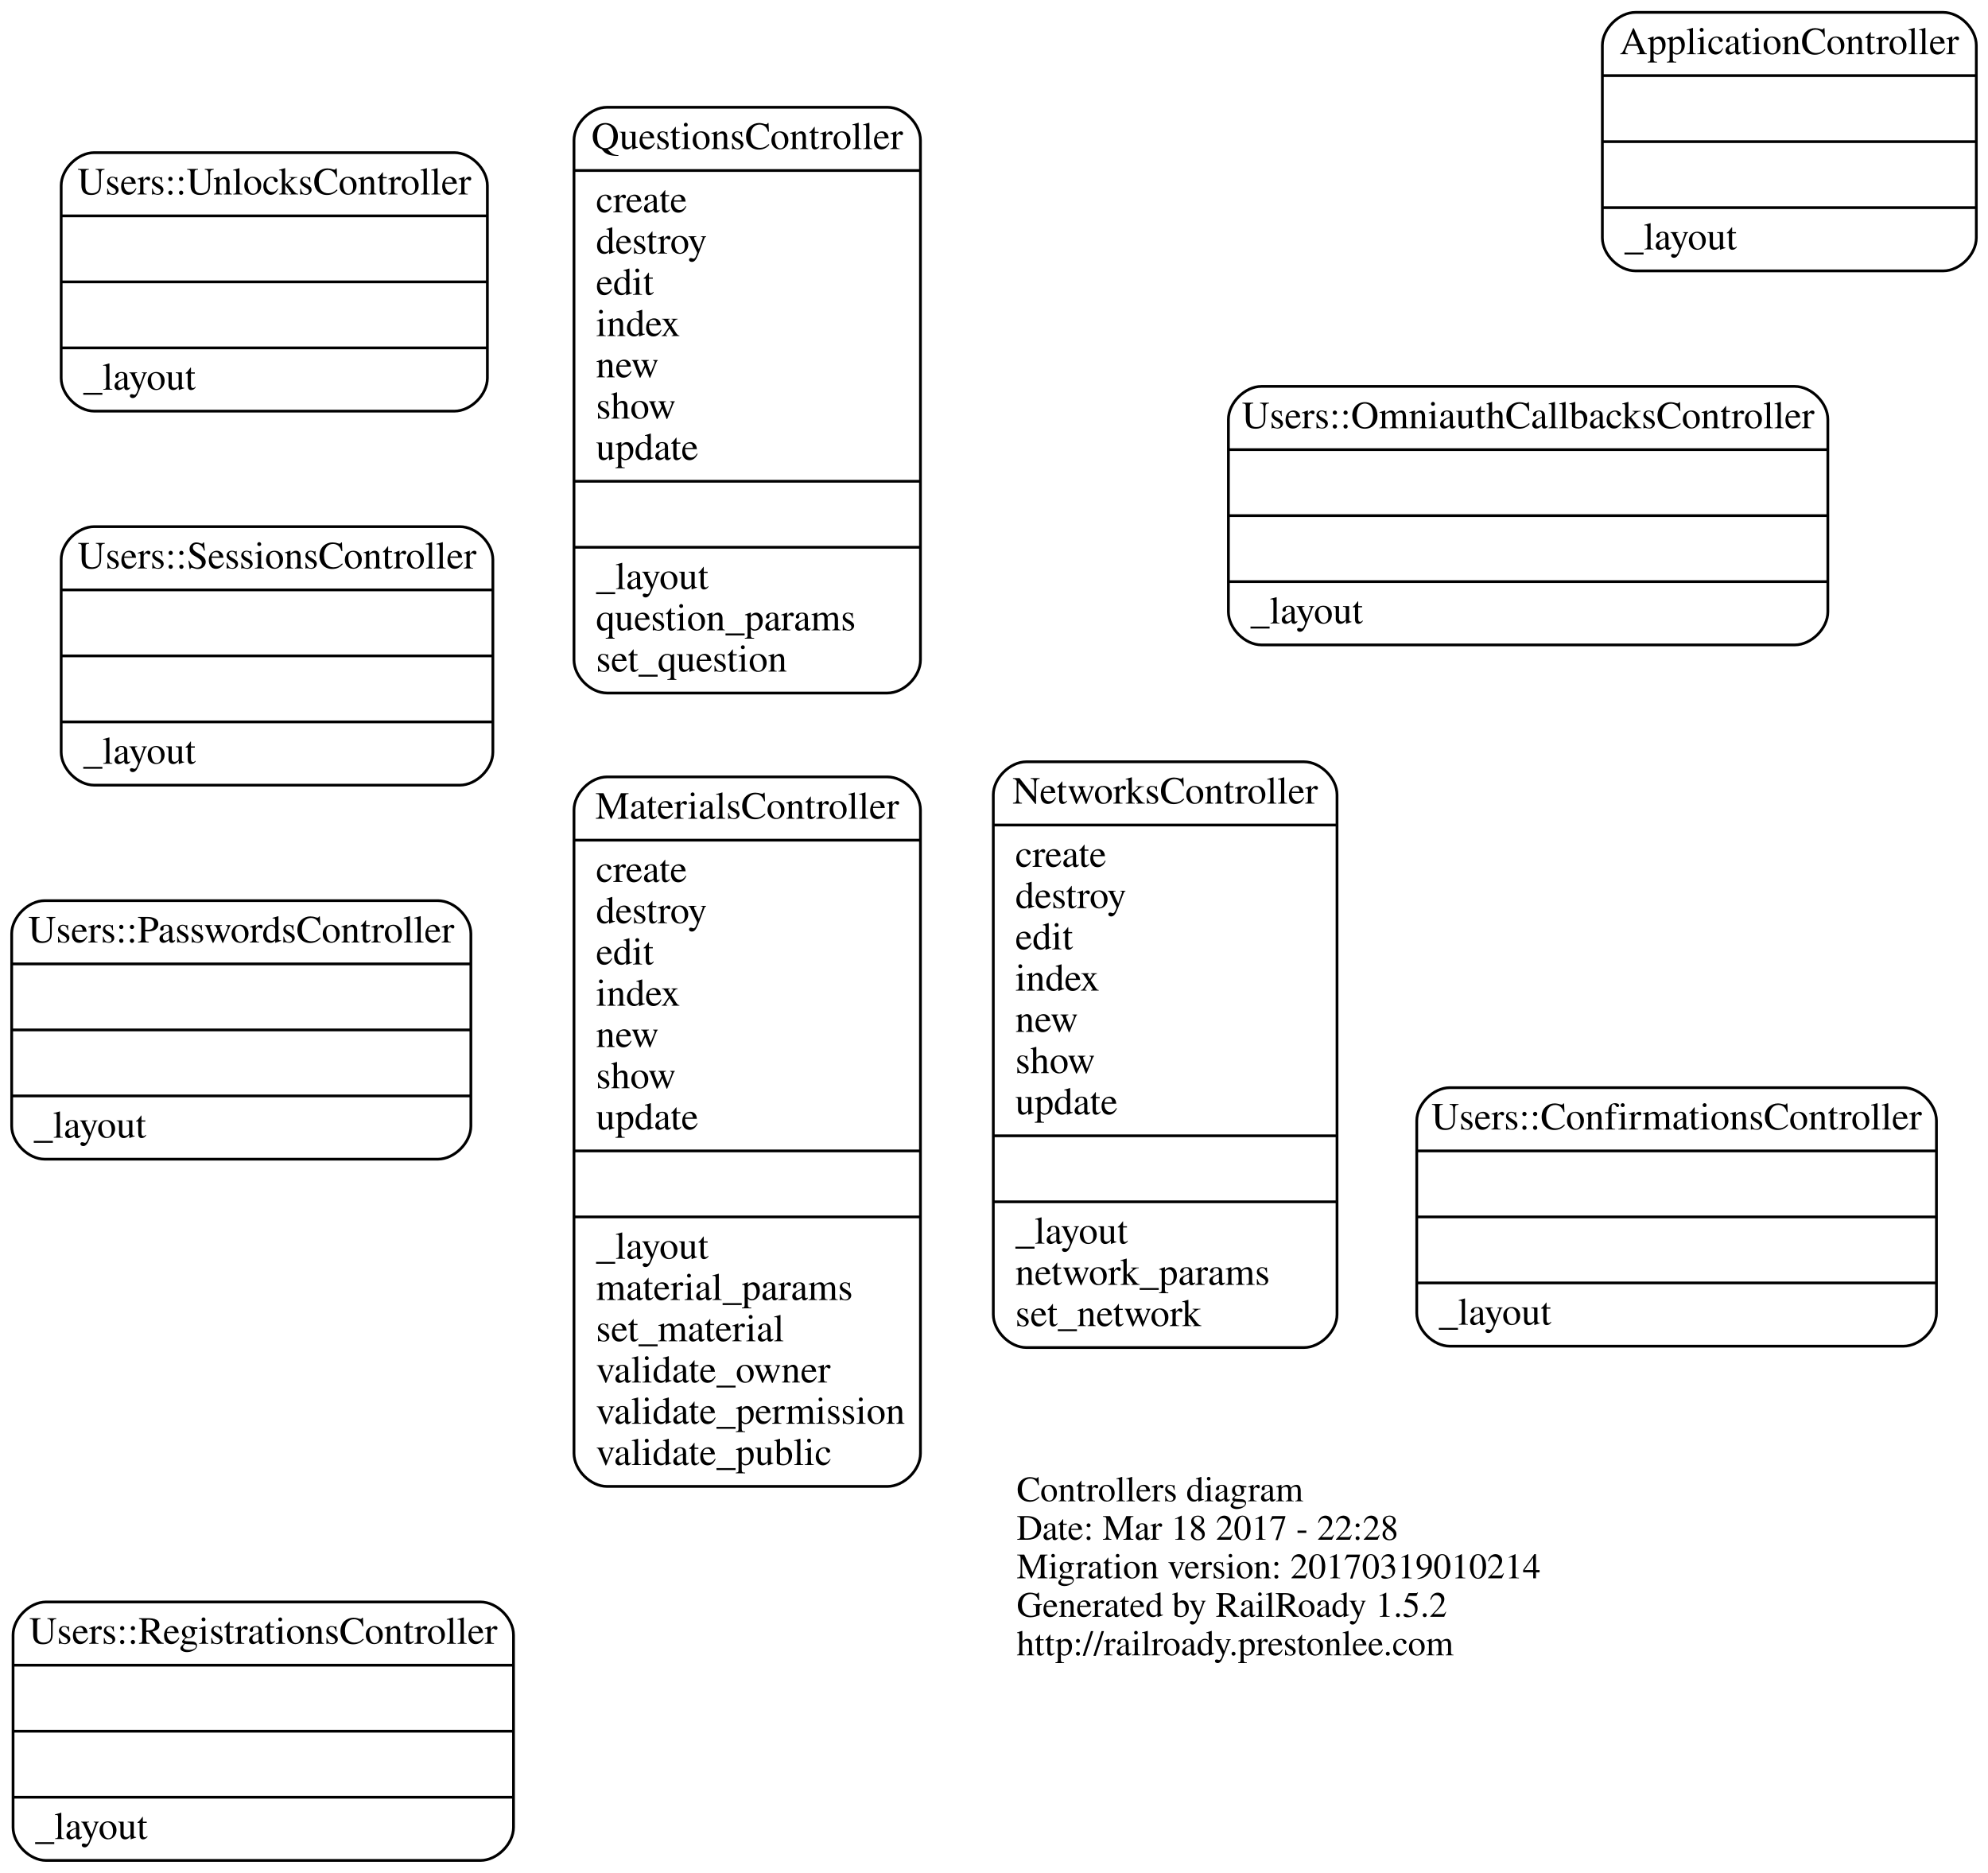
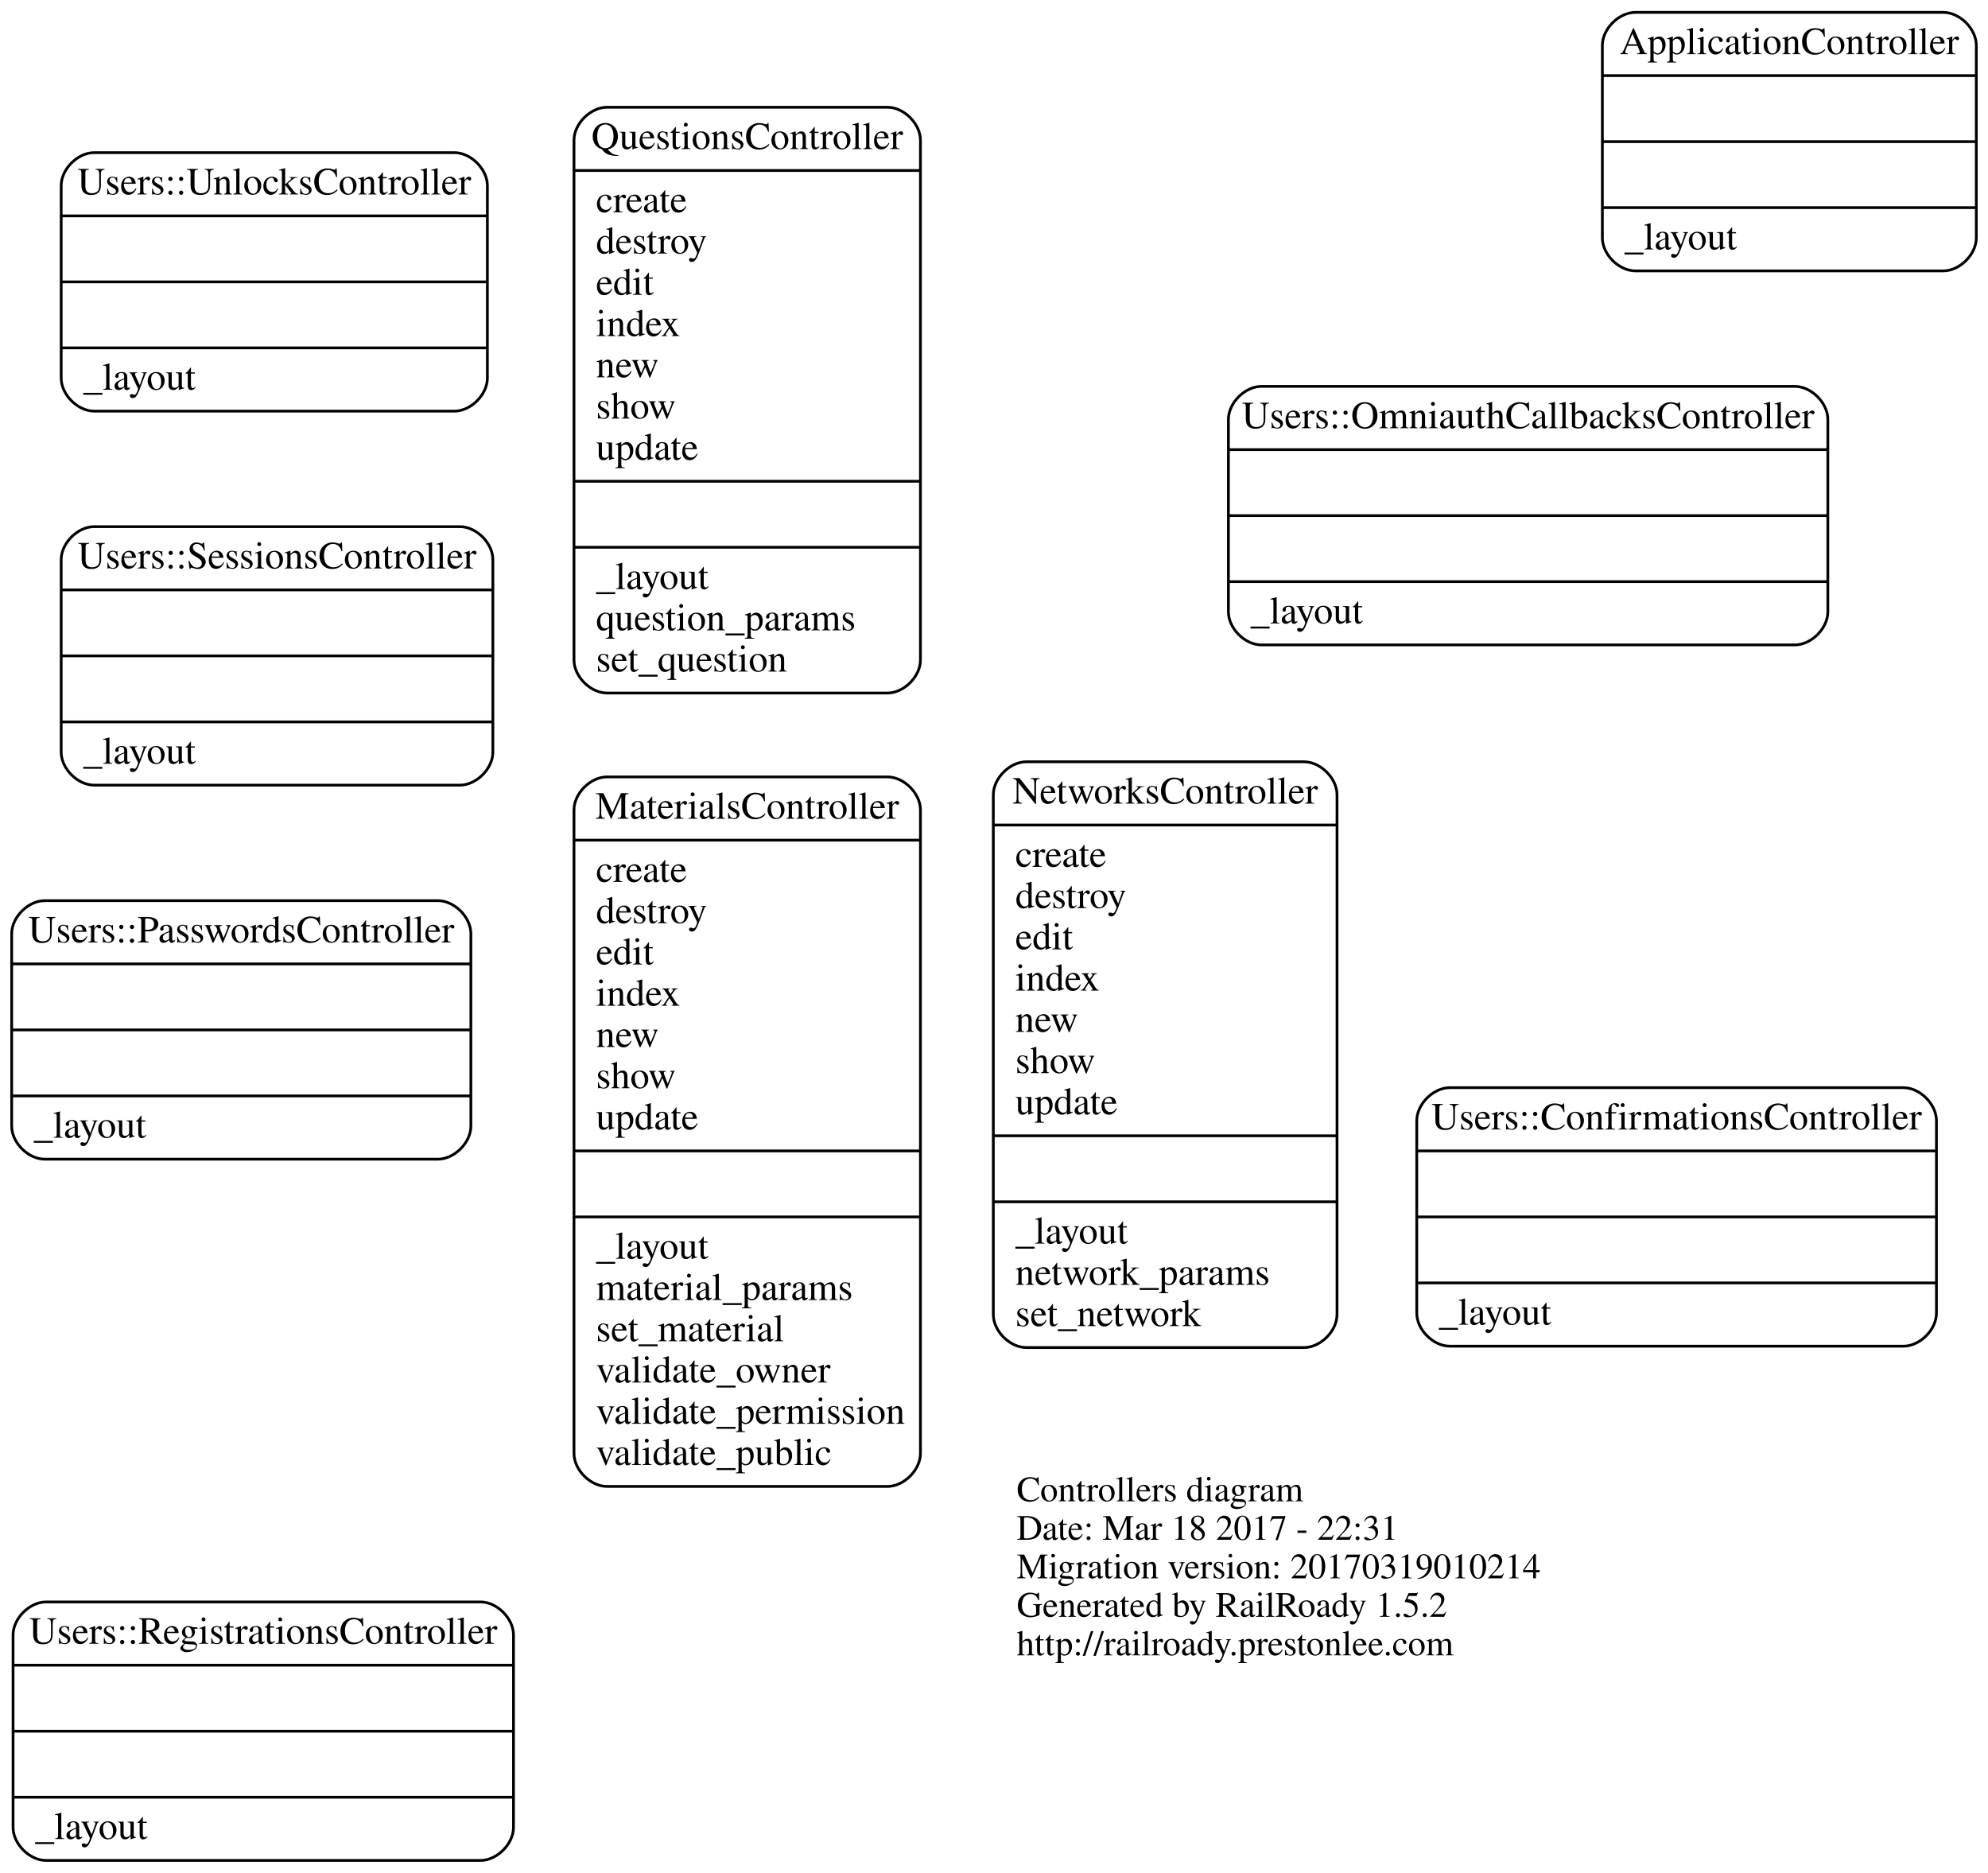
<svg xmlns="http://www.w3.org/2000/svg" width="723pt" height="681pt" viewBox="0.00 0.00 722.50 681.00">
  <g id="graph0" class="graph" transform="scale(1 1) rotate(0) translate(276.5 405.5)">
    <polygon fill="none" stroke="none" points="-276.5,275.5 -276.5,-405.5 446,-405.5 446,275.5 -276.5,275.5" />
    <g id="node1" class="node">
      <text text-anchor="start" x="93" y="140.4" font-family="Times,serif" font-size="13.00">Controllers diagram</text>
-       <text text-anchor="start" x="93" y="154.4" font-family="Times,serif" font-size="13.00">Date: Mar 18 2017 - 22:28</text>
+       <text text-anchor="start" x="93" y="154.4" font-family="Times,serif" font-size="13.00">Date: Mar 18 2017 - 22:31</text>
      <text text-anchor="start" x="93" y="168.4" font-family="Times,serif" font-size="13.00">Migration version: 20170319010214</text>
      <text text-anchor="start" x="93" y="182.4" font-family="Times,serif" font-size="13.00">Generated by RailRoady 1.5.2</text>
      <text text-anchor="start" x="93" y="196.4" font-family="Times,serif" font-size="13.00">http://railroady.prestonlee.com</text>
    </g>
    <g id="node2" class="node">
      <path fill="none" stroke="black" d="M96.5,84.5C96.5,84.5 197.5,84.5 197.5,84.5 203.5,84.5 209.5,78.5 209.5,72.5 209.5,72.5 209.5,-116.5 209.5,-116.5 209.5,-122.5 203.5,-128.5 197.5,-128.5 197.5,-128.5 96.5,-128.5 96.5,-128.5 90.5,-128.5 84.5,-122.5 84.5,-116.5 84.5,-116.5 84.5,72.5 84.5,72.5 84.5,78.5 90.5,84.5 96.5,84.5" />
      <text text-anchor="middle" x="147" y="-113.3" font-family="Times,serif" font-size="14.00">NetworksController</text>
      <polyline fill="none" stroke="black" points="84.5,-105.5 209.5,-105.5 " />
      <text text-anchor="start" x="92.5" y="-90.3" font-family="Times,serif" font-size="14.00">create</text>
      <text text-anchor="start" x="92.5" y="-75.3" font-family="Times,serif" font-size="14.00">destroy</text>
      <text text-anchor="start" x="92.5" y="-60.3" font-family="Times,serif" font-size="14.00">edit</text>
      <text text-anchor="start" x="92.5" y="-45.3" font-family="Times,serif" font-size="14.00">index</text>
      <text text-anchor="start" x="92.5" y="-30.3" font-family="Times,serif" font-size="14.00">new</text>
      <text text-anchor="start" x="92.5" y="-15.3" font-family="Times,serif" font-size="14.00">show</text>
      <text text-anchor="start" x="92.5" y="-0.3" font-family="Times,serif" font-size="14.00">update</text>
      <polyline fill="none" stroke="black" points="84.5,7.5 209.5,7.5 " />
      <polyline fill="none" stroke="black" points="84.5,31.5 209.5,31.5 " />
      <text text-anchor="start" x="92.5" y="46.7" font-family="Times,serif" font-size="14.00">_layout</text>
      <text text-anchor="start" x="92.5" y="61.7" font-family="Times,serif" font-size="14.00">network_params</text>
      <text text-anchor="start" x="92.5" y="76.7" font-family="Times,serif" font-size="14.00">set_network</text>
    </g>
    <g id="node3" class="node">
      <path fill="none" stroke="black" d="M-56,-153.5C-56,-153.5 46,-153.5 46,-153.5 52,-153.5 58,-159.5 58,-165.5 58,-165.5 58,-354.5 58,-354.5 58,-360.5 52,-366.5 46,-366.5 46,-366.5 -56,-366.5 -56,-366.5 -62,-366.5 -68,-360.5 -68,-354.5 -68,-354.5 -68,-165.5 -68,-165.5 -68,-159.5 -62,-153.5 -56,-153.5" />
      <text text-anchor="middle" x="-5" y="-351.3" font-family="Times,serif" font-size="14.00">QuestionsController</text>
      <polyline fill="none" stroke="black" points="-68,-343.5 58,-343.5 " />
      <text text-anchor="start" x="-60" y="-328.3" font-family="Times,serif" font-size="14.00">create</text>
      <text text-anchor="start" x="-60" y="-313.3" font-family="Times,serif" font-size="14.00">destroy</text>
      <text text-anchor="start" x="-60" y="-298.3" font-family="Times,serif" font-size="14.00">edit</text>
      <text text-anchor="start" x="-60" y="-283.3" font-family="Times,serif" font-size="14.00">index</text>
      <text text-anchor="start" x="-60" y="-268.3" font-family="Times,serif" font-size="14.00">new</text>
      <text text-anchor="start" x="-60" y="-253.3" font-family="Times,serif" font-size="14.00">show</text>
      <text text-anchor="start" x="-60" y="-238.3" font-family="Times,serif" font-size="14.00">update</text>
      <polyline fill="none" stroke="black" points="-68,-230.5 58,-230.5 " />
      <polyline fill="none" stroke="black" points="-68,-206.5 58,-206.5 " />
      <text text-anchor="start" x="-60" y="-191.3" font-family="Times,serif" font-size="14.00">_layout</text>
      <text text-anchor="start" x="-60" y="-176.3" font-family="Times,serif" font-size="14.00">question_params</text>
      <text text-anchor="start" x="-60" y="-161.3" font-family="Times,serif" font-size="14.00">set_question</text>
    </g>
    <g id="node4" class="node">
      <path fill="none" stroke="black" d="M182,-171C182,-171 376,-171 376,-171 382,-171 388,-177 388,-183 388,-183 388,-253 388,-253 388,-259 382,-265 376,-265 376,-265 182,-265 182,-265 176,-265 170,-259 170,-253 170,-253 170,-183 170,-183 170,-177 176,-171 182,-171" />
      <text text-anchor="middle" x="279" y="-249.8" font-family="Times,serif" font-size="14.00">Users::OmniauthCallbacksController</text>
      <polyline fill="none" stroke="black" points="170,-242 388,-242 " />
      <polyline fill="none" stroke="black" points="170,-218 388,-218 " />
      <polyline fill="none" stroke="black" points="170,-194 388,-194 " />
      <text text-anchor="start" x="178" y="-178.8" font-family="Times,serif" font-size="14.00">_layout</text>
    </g>
    <g id="node5" class="node">
      <path fill="none" stroke="black" d="M-260,271C-260,271 -102,271 -102,271 -96,271 -90,265 -90,259 -90,259 -90,189 -90,189 -90,183 -96,177 -102,177 -102,177 -260,177 -260,177 -266,177 -272,183 -272,189 -272,189 -272,259 -272,259 -272,265 -266,271 -260,271" />
      <text text-anchor="middle" x="-181" y="192.2" font-family="Times,serif" font-size="14.00">Users::RegistrationsController</text>
      <polyline fill="none" stroke="black" points="-272,200 -90,200 " />
      <polyline fill="none" stroke="black" points="-272,224 -90,224 " />
      <polyline fill="none" stroke="black" points="-272,248 -90,248 " />
      <text text-anchor="start" x="-264" y="263.2" font-family="Times,serif" font-size="14.00">_layout</text>
    </g>
    <g id="node6" class="node">
      <path fill="none" stroke="black" d="M-242.5,-256C-242.5,-256 -111.5,-256 -111.5,-256 -105.5,-256 -99.5,-262 -99.5,-268 -99.5,-268 -99.5,-338 -99.5,-338 -99.5,-344 -105.5,-350 -111.5,-350 -111.5,-350 -242.5,-350 -242.5,-350 -248.5,-350 -254.5,-344 -254.5,-338 -254.5,-338 -254.5,-268 -254.5,-268 -254.5,-262 -248.5,-256 -242.5,-256" />
      <text text-anchor="middle" x="-177" y="-334.8" font-family="Times,serif" font-size="14.00">Users::UnlocksController</text>
      <polyline fill="none" stroke="black" points="-254.5,-327 -99.5,-327 " />
      <polyline fill="none" stroke="black" points="-254.5,-303 -99.5,-303 " />
      <polyline fill="none" stroke="black" points="-254.5,-279 -99.5,-279 " />
      <text text-anchor="start" x="-246.5" y="-263.8" font-family="Times,serif" font-size="14.00">_layout</text>
    </g>
    <g id="node7" class="node">
      <path fill="none" stroke="black" d="M250.5,84C250.5,84 415.5,84 415.5,84 421.5,84 427.5,78 427.5,72 427.5,72 427.5,2 427.5,2 427.5,-4 421.5,-10 415.5,-10 415.5,-10 250.5,-10 250.5,-10 244.5,-10 238.5,-4 238.5,2 238.5,2 238.5,72 238.5,72 238.5,78 244.5,84 250.5,84" />
      <text text-anchor="middle" x="333" y="5.2" font-family="Times,serif" font-size="14.00">Users::ConfirmationsController</text>
      <polyline fill="none" stroke="black" points="238.5,13 427.5,13 " />
      <polyline fill="none" stroke="black" points="238.5,37 427.5,37 " />
      <polyline fill="none" stroke="black" points="238.5,61 427.5,61 " />
      <text text-anchor="start" x="246.5" y="76.2" font-family="Times,serif" font-size="14.00">_layout</text>
    </g>
    <g id="node8" class="node">
      <path fill="none" stroke="black" d="M-242.5,-120C-242.5,-120 -109.5,-120 -109.5,-120 -103.5,-120 -97.5,-126 -97.5,-132 -97.5,-132 -97.5,-202 -97.5,-202 -97.5,-208 -103.5,-214 -109.5,-214 -109.5,-214 -242.5,-214 -242.5,-214 -248.5,-214 -254.5,-208 -254.5,-202 -254.5,-202 -254.5,-132 -254.5,-132 -254.5,-126 -248.5,-120 -242.5,-120" />
      <text text-anchor="middle" x="-176" y="-198.8" font-family="Times,serif" font-size="14.00">Users::SessionsController</text>
      <polyline fill="none" stroke="black" points="-254.5,-191 -97.5,-191 " />
      <polyline fill="none" stroke="black" points="-254.5,-167 -97.5,-167 " />
      <polyline fill="none" stroke="black" points="-254.5,-143 -97.5,-143 " />
      <text text-anchor="start" x="-246.5" y="-127.8" font-family="Times,serif" font-size="14.00">_layout</text>
    </g>
    <g id="node9" class="node">
      <path fill="none" stroke="black" d="M-260.5,16C-260.5,16 -117.5,16 -117.5,16 -111.5,16 -105.5,10 -105.5,4 -105.5,4 -105.5,-66 -105.5,-66 -105.5,-72 -111.5,-78 -117.5,-78 -117.5,-78 -260.5,-78 -260.5,-78 -266.5,-78 -272.5,-72 -272.5,-66 -272.5,-66 -272.5,4 -272.5,4 -272.5,10 -266.5,16 -260.5,16" />
      <text text-anchor="middle" x="-189" y="-62.8" font-family="Times,serif" font-size="14.00">Users::PasswordsController</text>
      <polyline fill="none" stroke="black" points="-272.5,-55 -105.5,-55 " />
      <polyline fill="none" stroke="black" points="-272.5,-31 -105.5,-31 " />
      <polyline fill="none" stroke="black" points="-272.5,-7 -105.5,-7 " />
      <text text-anchor="start" x="-264.5" y="8.2" font-family="Times,serif" font-size="14.00">_layout</text>
    </g>
    <g id="node10" class="node">
      <path fill="none" stroke="black" d="M318,-307C318,-307 430,-307 430,-307 436,-307 442,-313 442,-319 442,-319 442,-389 442,-389 442,-395 436,-401 430,-401 430,-401 318,-401 318,-401 312,-401 306,-395 306,-389 306,-389 306,-319 306,-319 306,-313 312,-307 318,-307" />
      <text text-anchor="middle" x="374" y="-385.8" font-family="Times,serif" font-size="14.00">ApplicationController</text>
      <polyline fill="none" stroke="black" points="306,-378 442,-378 " />
      <polyline fill="none" stroke="black" points="306,-354 442,-354 " />
      <polyline fill="none" stroke="black" points="306,-330 442,-330 " />
      <text text-anchor="start" x="314" y="-314.8" font-family="Times,serif" font-size="14.00">_layout</text>
    </g>
    <g id="node11" class="node">
      <path fill="none" stroke="black" d="M-56,135C-56,135 46,135 46,135 52,135 58,129 58,123 58,123 58,-111 58,-111 58,-117 52,-123 46,-123 46,-123 -56,-123 -56,-123 -62,-123 -68,-117 -68,-111 -68,-111 -68,123 -68,123 -68,129 -62,135 -56,135" />
      <text text-anchor="middle" x="-5" y="-107.8" font-family="Times,serif" font-size="14.00">MaterialsController</text>
      <polyline fill="none" stroke="black" points="-68,-100 58,-100 " />
      <text text-anchor="start" x="-60" y="-84.8" font-family="Times,serif" font-size="14.00">create</text>
      <text text-anchor="start" x="-60" y="-69.8" font-family="Times,serif" font-size="14.00">destroy</text>
      <text text-anchor="start" x="-60" y="-54.8" font-family="Times,serif" font-size="14.00">edit</text>
      <text text-anchor="start" x="-60" y="-39.8" font-family="Times,serif" font-size="14.00">index</text>
      <text text-anchor="start" x="-60" y="-24.8" font-family="Times,serif" font-size="14.00">new</text>
      <text text-anchor="start" x="-60" y="-9.8" font-family="Times,serif" font-size="14.00">show</text>
      <text text-anchor="start" x="-60" y="5.2" font-family="Times,serif" font-size="14.00">update</text>
      <polyline fill="none" stroke="black" points="-68,13 58,13 " />
      <polyline fill="none" stroke="black" points="-68,37 58,37 " />
      <text text-anchor="start" x="-60" y="52.2" font-family="Times,serif" font-size="14.00">_layout</text>
      <text text-anchor="start" x="-60" y="67.2" font-family="Times,serif" font-size="14.00">material_params</text>
      <text text-anchor="start" x="-60" y="82.2" font-family="Times,serif" font-size="14.00">set_material</text>
      <text text-anchor="start" x="-60" y="97.2" font-family="Times,serif" font-size="14.00">validate_owner</text>
      <text text-anchor="start" x="-60" y="112.2" font-family="Times,serif" font-size="14.00">validate_permission</text>
      <text text-anchor="start" x="-60" y="127.2" font-family="Times,serif" font-size="14.00">validate_public</text>
    </g>
  </g>
</svg>
